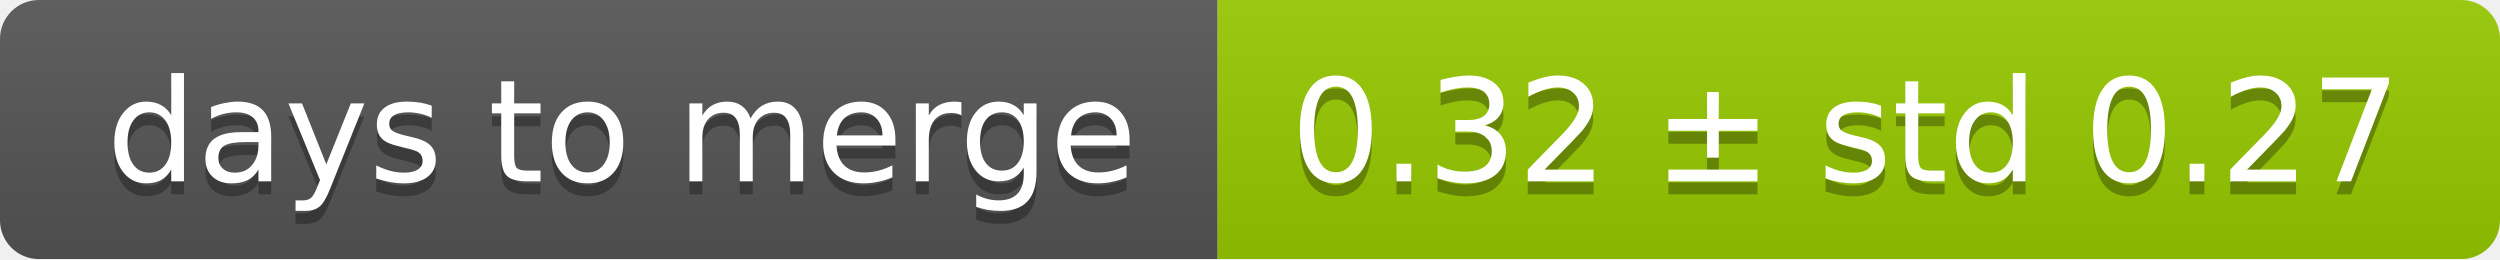
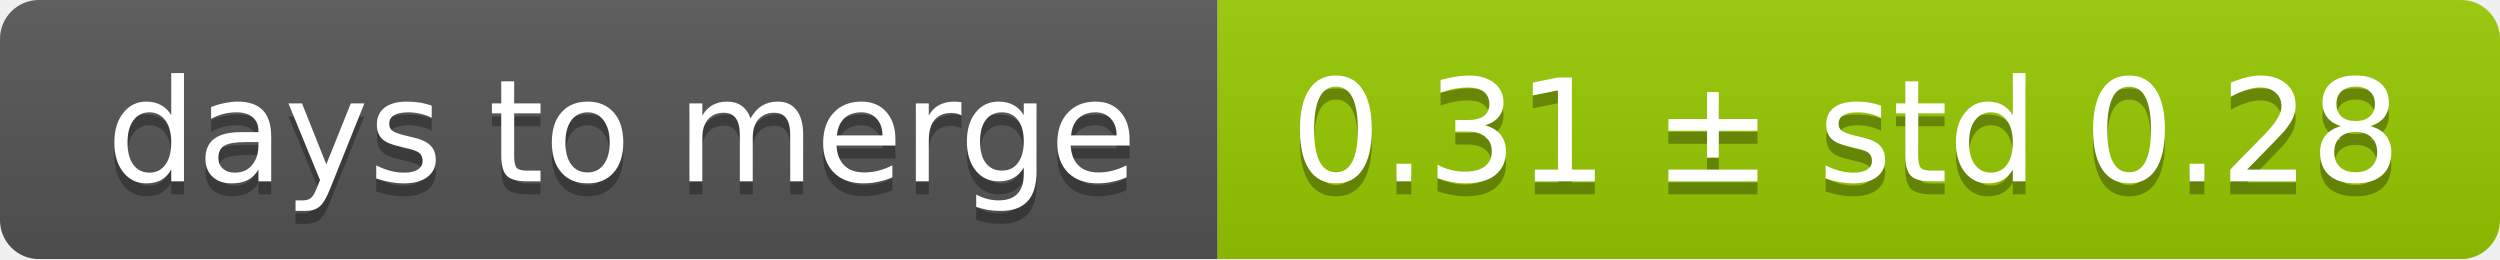
<svg xmlns="http://www.w3.org/2000/svg" width="193" height="20">
  <linearGradient id="smooth" x2="0" y2="100%">
    <stop offset="0" stop-color="#bbb" stop-opacity=".1" />
    <stop offset="1" stop-opacity=".1" />
  </linearGradient>
  <mask id="round">
    <rect width="193" height="20" rx="3" fill="#fff" />
  </mask>
  <g mask="url(#round)">
    <rect width="94" height="20" fill="#555" />
    <rect x="94" width="99" height="20" fill="#97ca00" />
    <rect width="193" height="20" fill="url(#smooth)" />
  </g>
  <g fill="#fff" text-anchor="middle" font-family="DejaVu Sans,Verdana,Geneva,sans-serif" font-size="11">
    <text x="48" y="15" fill="#010101" fill-opacity=".3">days to merge</text>
    <text x="48" y="14">days to merge</text>
-     <text x="142.5" y="15" fill="#010101" fill-opacity=".3">0.32 ± std 0.27</text>
-     <text x="142.5" y="14">0.32 ± std 0.27</text>
+     <text x="142.5" y="15" fill="#010101" fill-opacity=".3">0.31 ± std 0.28</text>
+     <text x="142.5" y="14">0.31 ± std 0.28</text>
  </g>
</svg>
